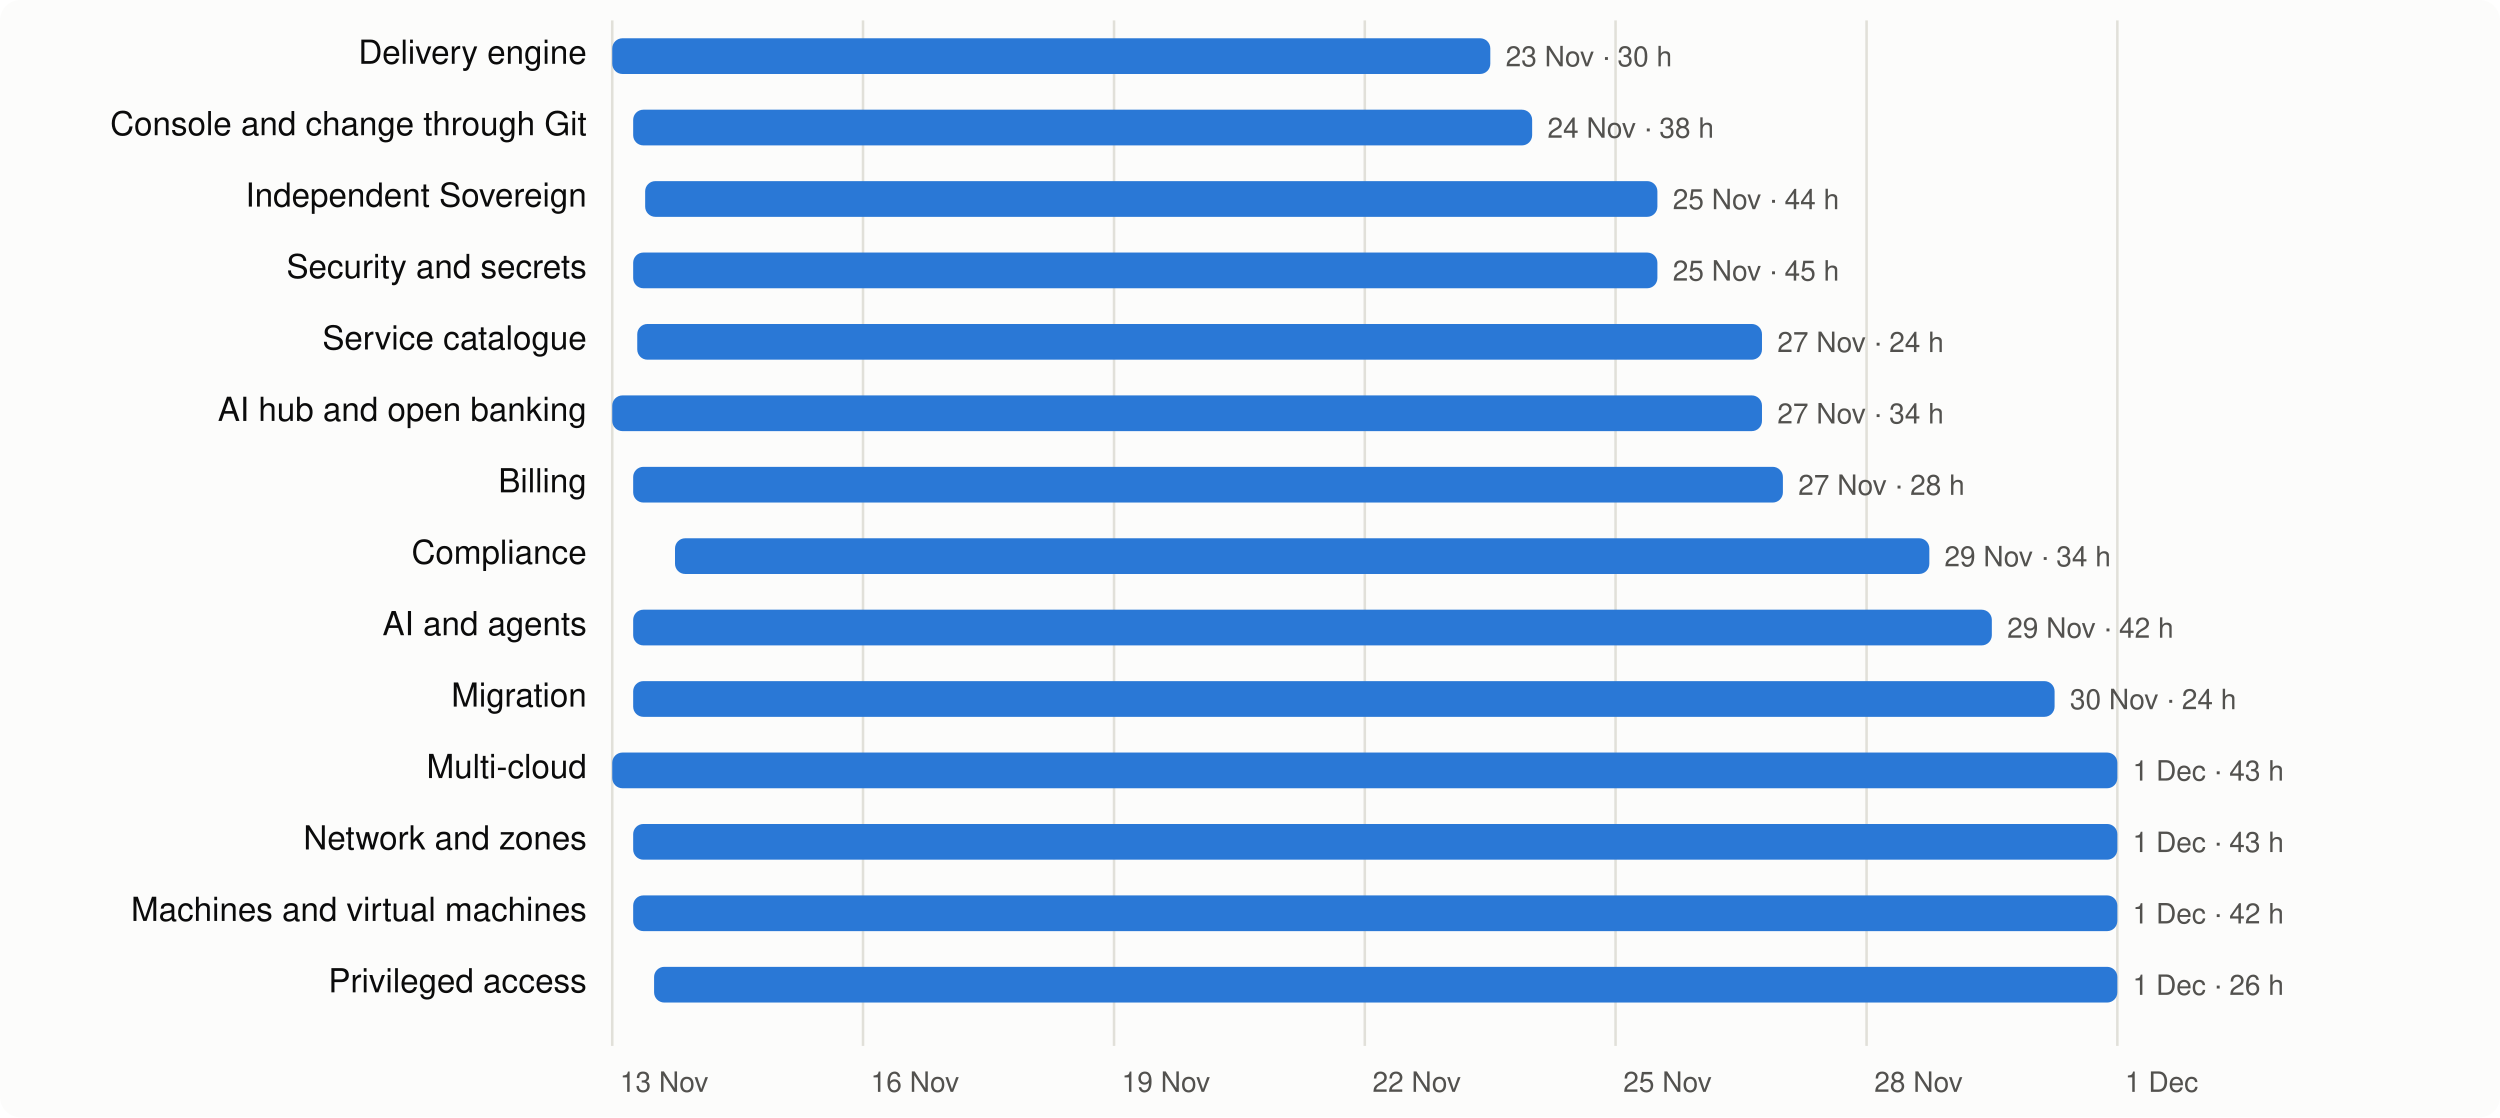
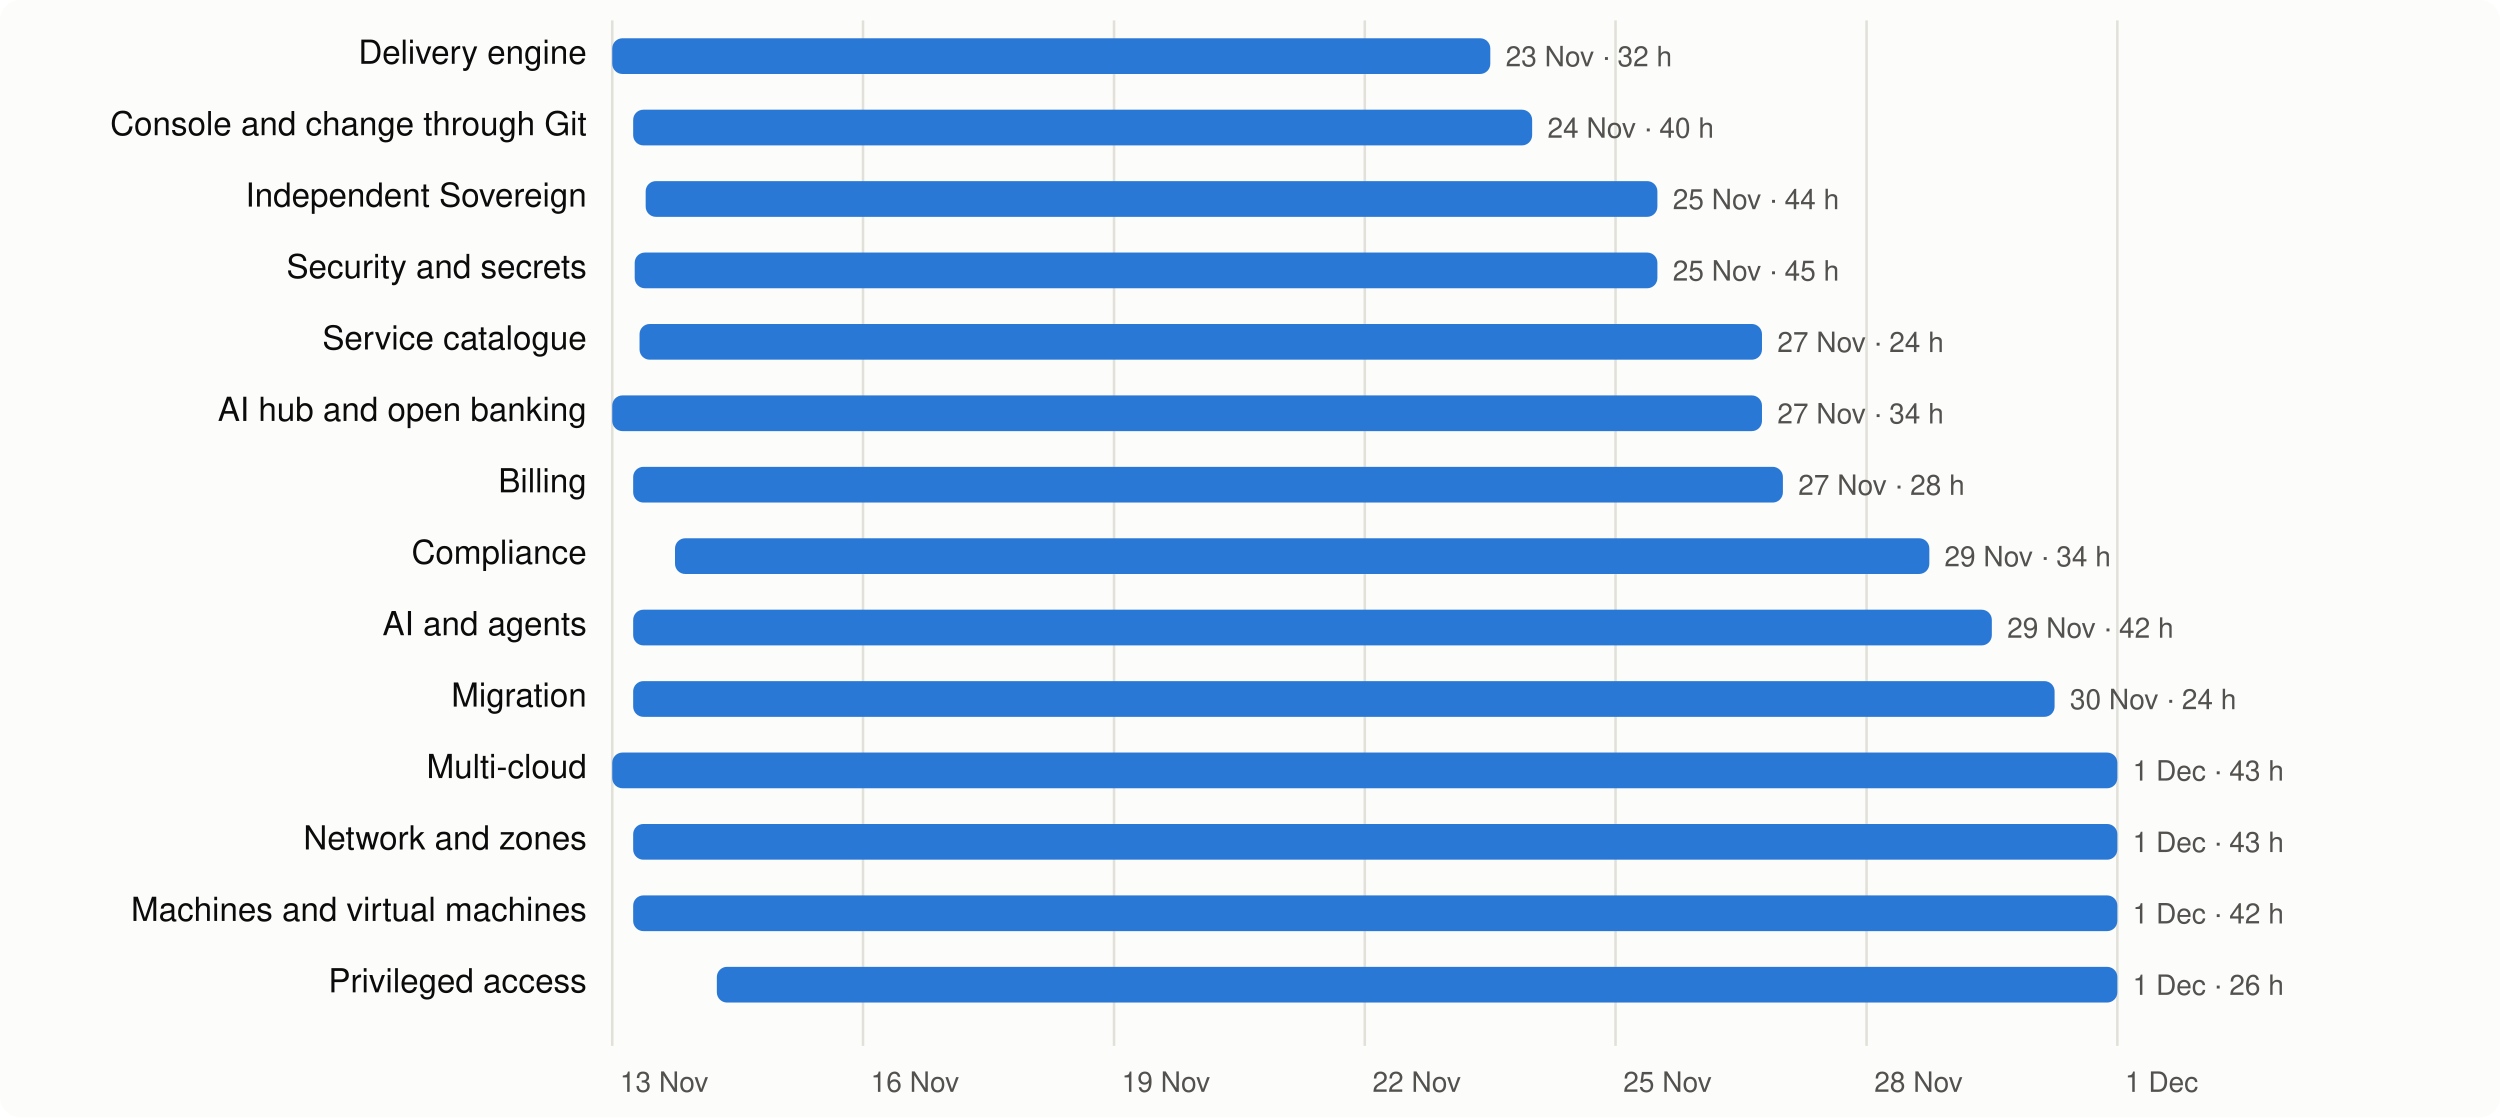
<svg xmlns="http://www.w3.org/2000/svg" viewBox="0 0 980 438" width="980" height="438" font-family="system-ui,-apple-system,Segoe UI,Helvetica,Arial,sans-serif" font-size="13">
  <rect width="980" height="438" rx="8" fill="#fcfcfb" />
  <line x1="240.0" x2="240.0" y1="8" y2="410" stroke="#e1e0d9" />
  <text x="243.0" y="428" fill="#52514e" font-size="11">13 Nov</text>
  <line x1="338.3" x2="338.3" y1="8" y2="410" stroke="#e1e0d9" />
  <text x="341.3" y="428" fill="#52514e" font-size="11">16 Nov</text>
  <line x1="436.7" x2="436.7" y1="8" y2="410" stroke="#e1e0d9" />
  <text x="439.7" y="428" fill="#52514e" font-size="11">19 Nov</text>
  <line x1="535.0" x2="535.0" y1="8" y2="410" stroke="#e1e0d9" />
  <text x="538.0" y="428" fill="#52514e" font-size="11">22 Nov</text>
  <line x1="633.3" x2="633.3" y1="8" y2="410" stroke="#e1e0d9" />
  <text x="636.3" y="428" fill="#52514e" font-size="11">25 Nov</text>
  <line x1="731.7" x2="731.7" y1="8" y2="410" stroke="#e1e0d9" />
  <text x="734.7" y="428" fill="#52514e" font-size="11">28 Nov</text>
  <line x1="830.0" x2="830.0" y1="8" y2="410" stroke="#e1e0d9" />
  <text x="833.0" y="428" fill="#52514e" font-size="11">1 Dec</text>
  <text x="230" y="25" text-anchor="end" fill="#0b0b0b">Delivery engine</text>
  <rect x="240.0" y="15" width="344.2" height="14" rx="4" fill="#2a78d6" />
-   <text x="590.2" y="26" fill="#52514e" font-size="11">23 Nov · 30 h</text>
+   <text x="590.2" y="26" fill="#52514e" font-size="11">23 Nov · 32 h</text>
  <text x="230" y="53" text-anchor="end" fill="#0b0b0b">Console and change through Git</text>
  <rect x="248.2" y="43" width="352.4" height="14" rx="4" fill="#2a78d6" />
-   <text x="606.6" y="54" fill="#52514e" font-size="11">24 Nov · 38 h</text>
+   <text x="606.6" y="54" fill="#52514e" font-size="11">24 Nov · 40 h</text>
  <text x="230" y="81" text-anchor="end" fill="#0b0b0b">Independent Sovereign</text>
-   <rect x="252.9" y="71" width="396.8" height="14" rx="4" fill="#2a78d6" />
+   <rect x="253.1" y="71" width="396.6" height="14" rx="4" fill="#2a78d6" />
  <text x="655.7" y="82" fill="#52514e" font-size="11">25 Nov · 44 h</text>
  <text x="230" y="109" text-anchor="end" fill="#0b0b0b">Security and secrets</text>
-   <rect x="248.2" y="99" width="401.5" height="14" rx="4" fill="#2a78d6" />
+   <rect x="248.8" y="99" width="400.9" height="14" rx="4" fill="#2a78d6" />
  <text x="655.7" y="110" fill="#52514e" font-size="11">25 Nov · 45 h</text>
  <text x="230" y="137" text-anchor="end" fill="#0b0b0b">Service catalogue</text>
-   <rect x="249.8" y="127" width="440.9" height="14" rx="4" fill="#2a78d6" />
+   <rect x="250.7" y="127" width="440.0" height="14" rx="4" fill="#2a78d6" />
  <text x="696.7" y="138" fill="#52514e" font-size="11">27 Nov · 24 h</text>
  <text x="230" y="165" text-anchor="end" fill="#0b0b0b">AI hub and open banking</text>
  <rect x="240.0" y="155" width="450.7" height="14" rx="4" fill="#2a78d6" />
  <text x="696.7" y="166" fill="#52514e" font-size="11">27 Nov · 34 h</text>
  <text x="230" y="193" text-anchor="end" fill="#0b0b0b">Billing</text>
  <rect x="248.2" y="183" width="450.7" height="14" rx="4" fill="#2a78d6" />
  <text x="704.9" y="194" fill="#52514e" font-size="11">27 Nov · 28 h</text>
  <text x="230" y="221" text-anchor="end" fill="#0b0b0b">Compliance</text>
  <rect x="264.6" y="211" width="491.7" height="14" rx="4" fill="#2a78d6" />
  <text x="762.2" y="222" fill="#52514e" font-size="11">29 Nov · 34 h</text>
  <text x="230" y="249" text-anchor="end" fill="#0b0b0b">AI and agents</text>
  <rect x="248.2" y="239" width="532.6" height="14" rx="4" fill="#2a78d6" />
  <text x="786.8" y="250" fill="#52514e" font-size="11">29 Nov · 42 h</text>
  <text x="230" y="277" text-anchor="end" fill="#0b0b0b">Migration</text>
  <rect x="248.2" y="267" width="557.2" height="14" rx="4" fill="#2a78d6" />
  <text x="811.4" y="278" fill="#52514e" font-size="11">30 Nov · 24 h</text>
  <text x="230" y="305" text-anchor="end" fill="#0b0b0b">Multi-cloud</text>
  <rect x="240.0" y="295" width="590.0" height="14" rx="4" fill="#2a78d6" />
  <text x="836.0" y="306" fill="#52514e" font-size="11">1 Dec · 43 h</text>
  <text x="230" y="333" text-anchor="end" fill="#0b0b0b">Network and zones</text>
  <rect x="248.2" y="323" width="581.8" height="14" rx="4" fill="#2a78d6" />
  <text x="836.0" y="334" fill="#52514e" font-size="11">1 Dec · 43 h</text>
  <text x="230" y="361" text-anchor="end" fill="#0b0b0b">Machines and virtual machines</text>
  <rect x="248.2" y="351" width="581.8" height="14" rx="4" fill="#2a78d6" />
  <text x="836.0" y="362" fill="#52514e" font-size="11">1 Dec · 42 h</text>
  <text x="230" y="389" text-anchor="end" fill="#0b0b0b">Privileged access</text>
-   <rect x="256.4" y="379" width="573.6" height="14" rx="4" fill="#2a78d6" />
+   <rect x="281.0" y="379" width="549.0" height="14" rx="4" fill="#2a78d6" />
  <text x="836.0" y="390" fill="#52514e" font-size="11">1 Dec · 26 h</text>
</svg>
